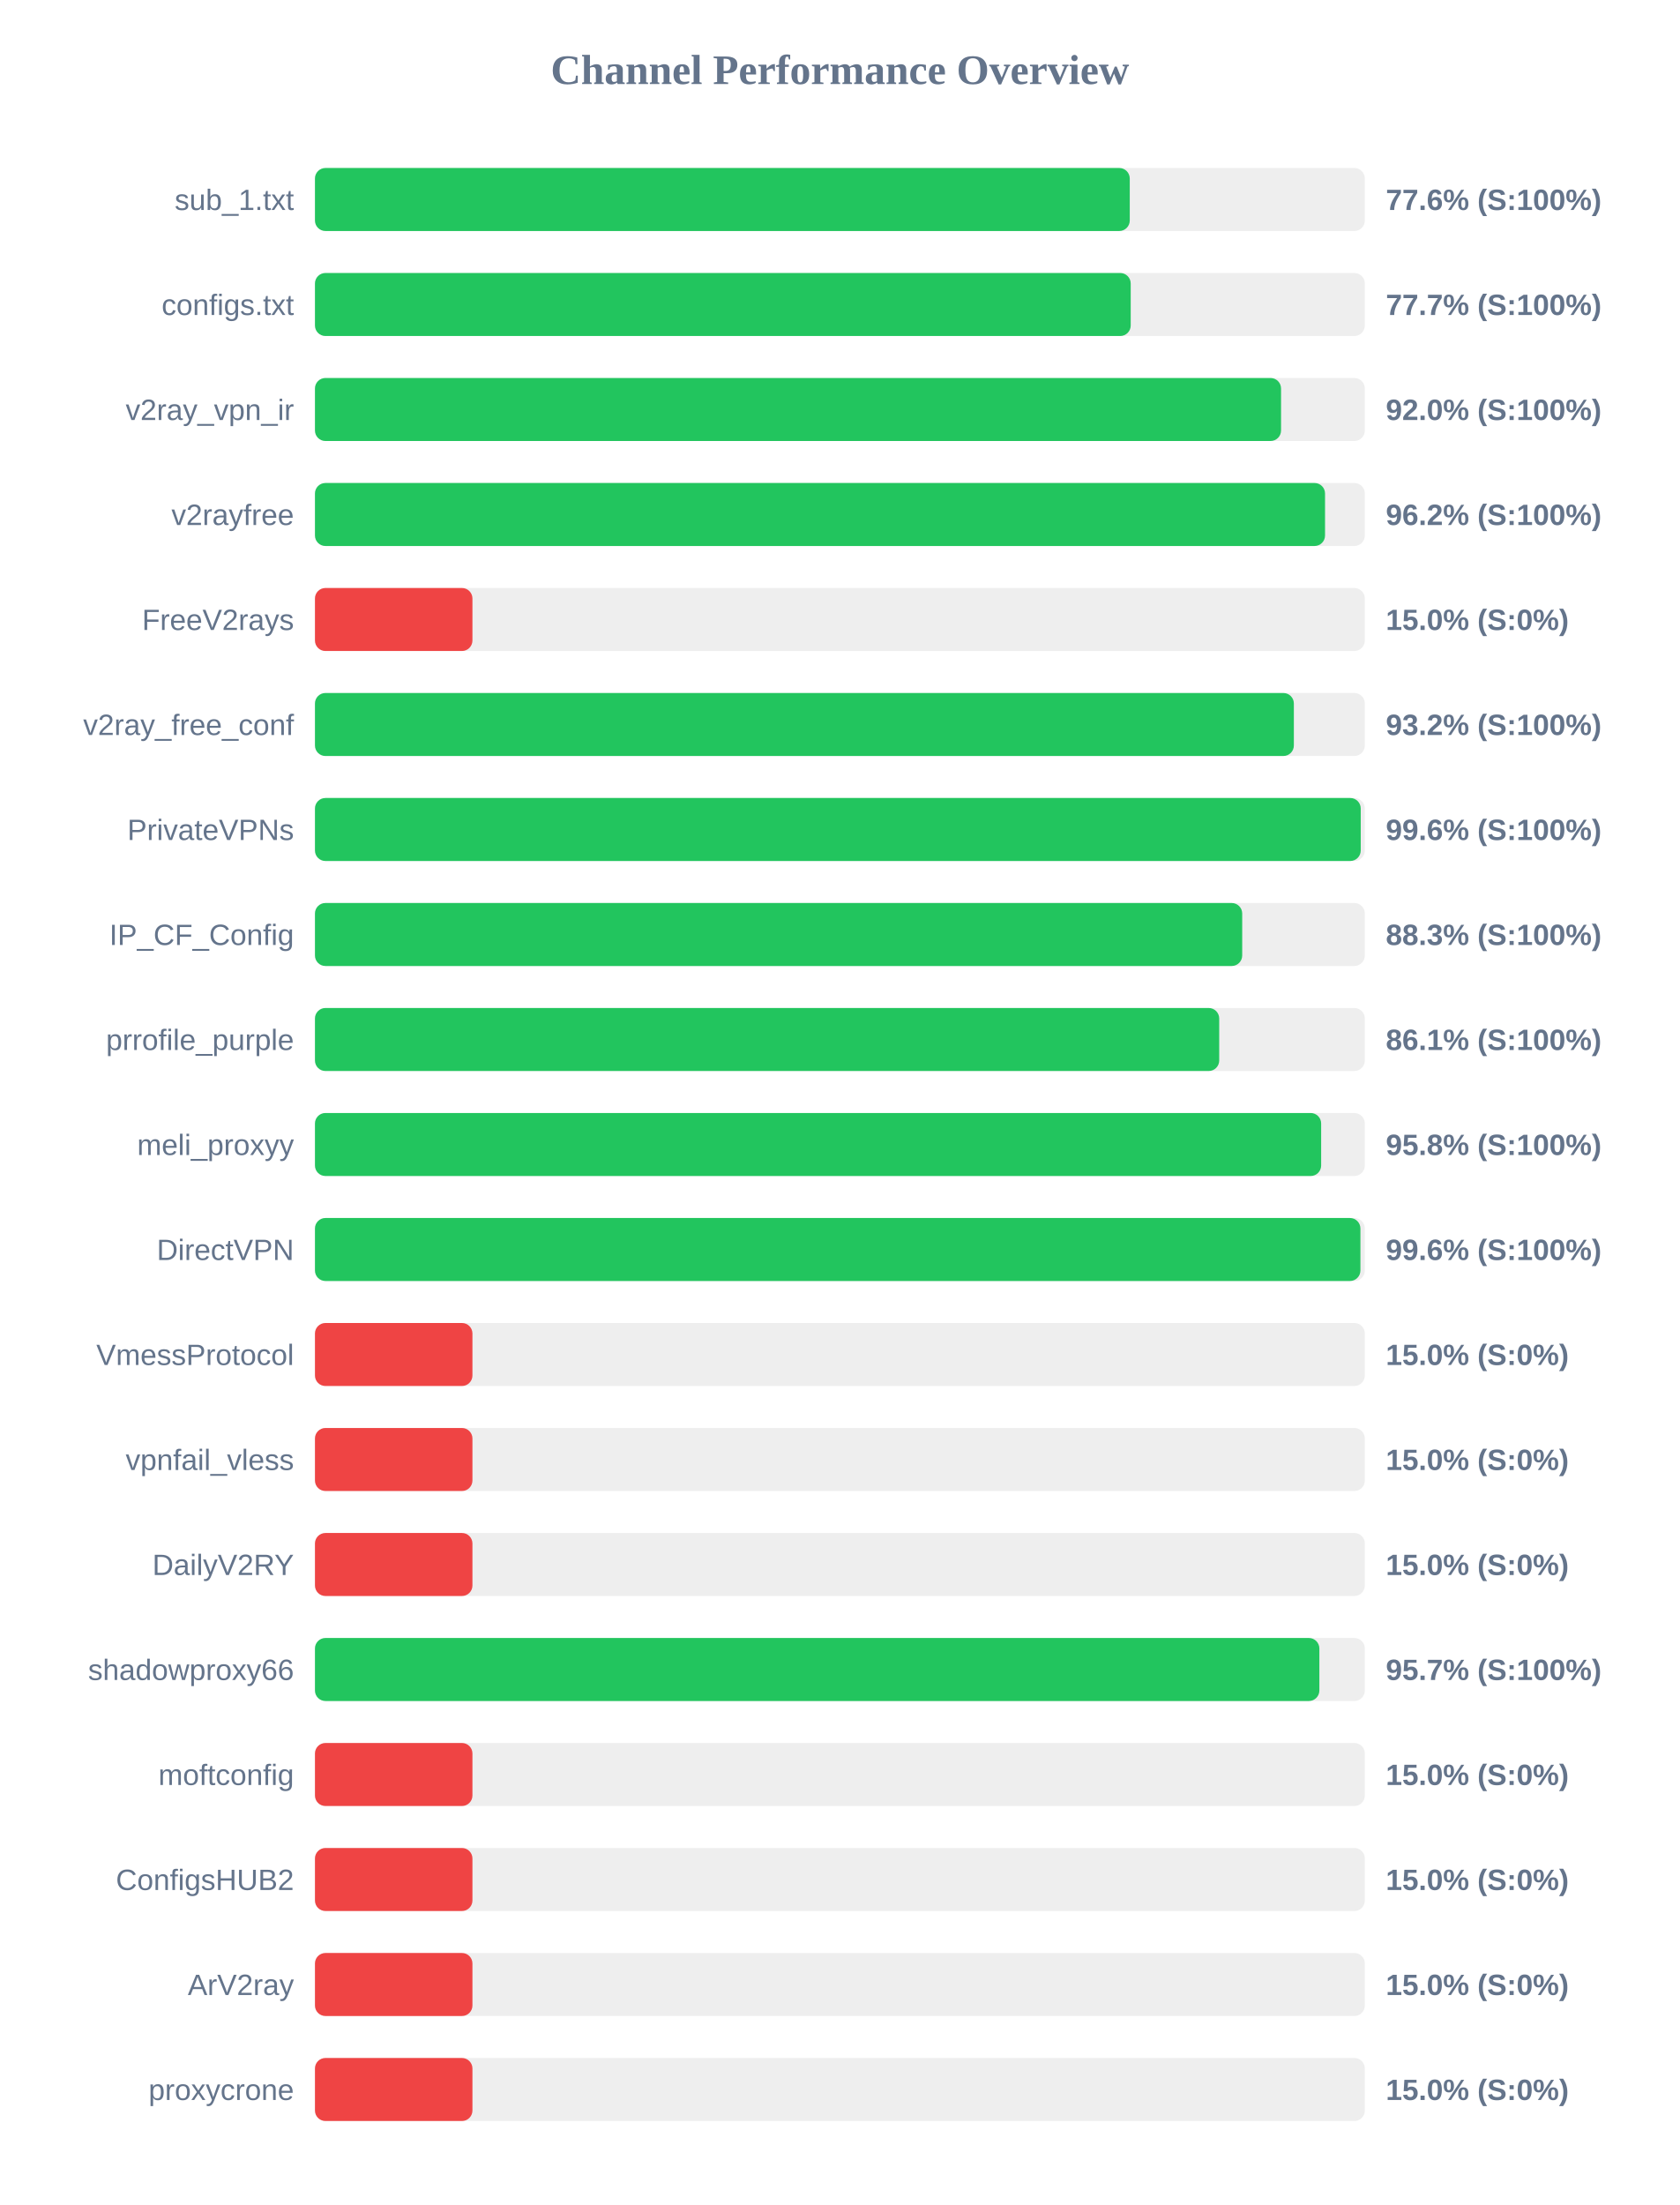
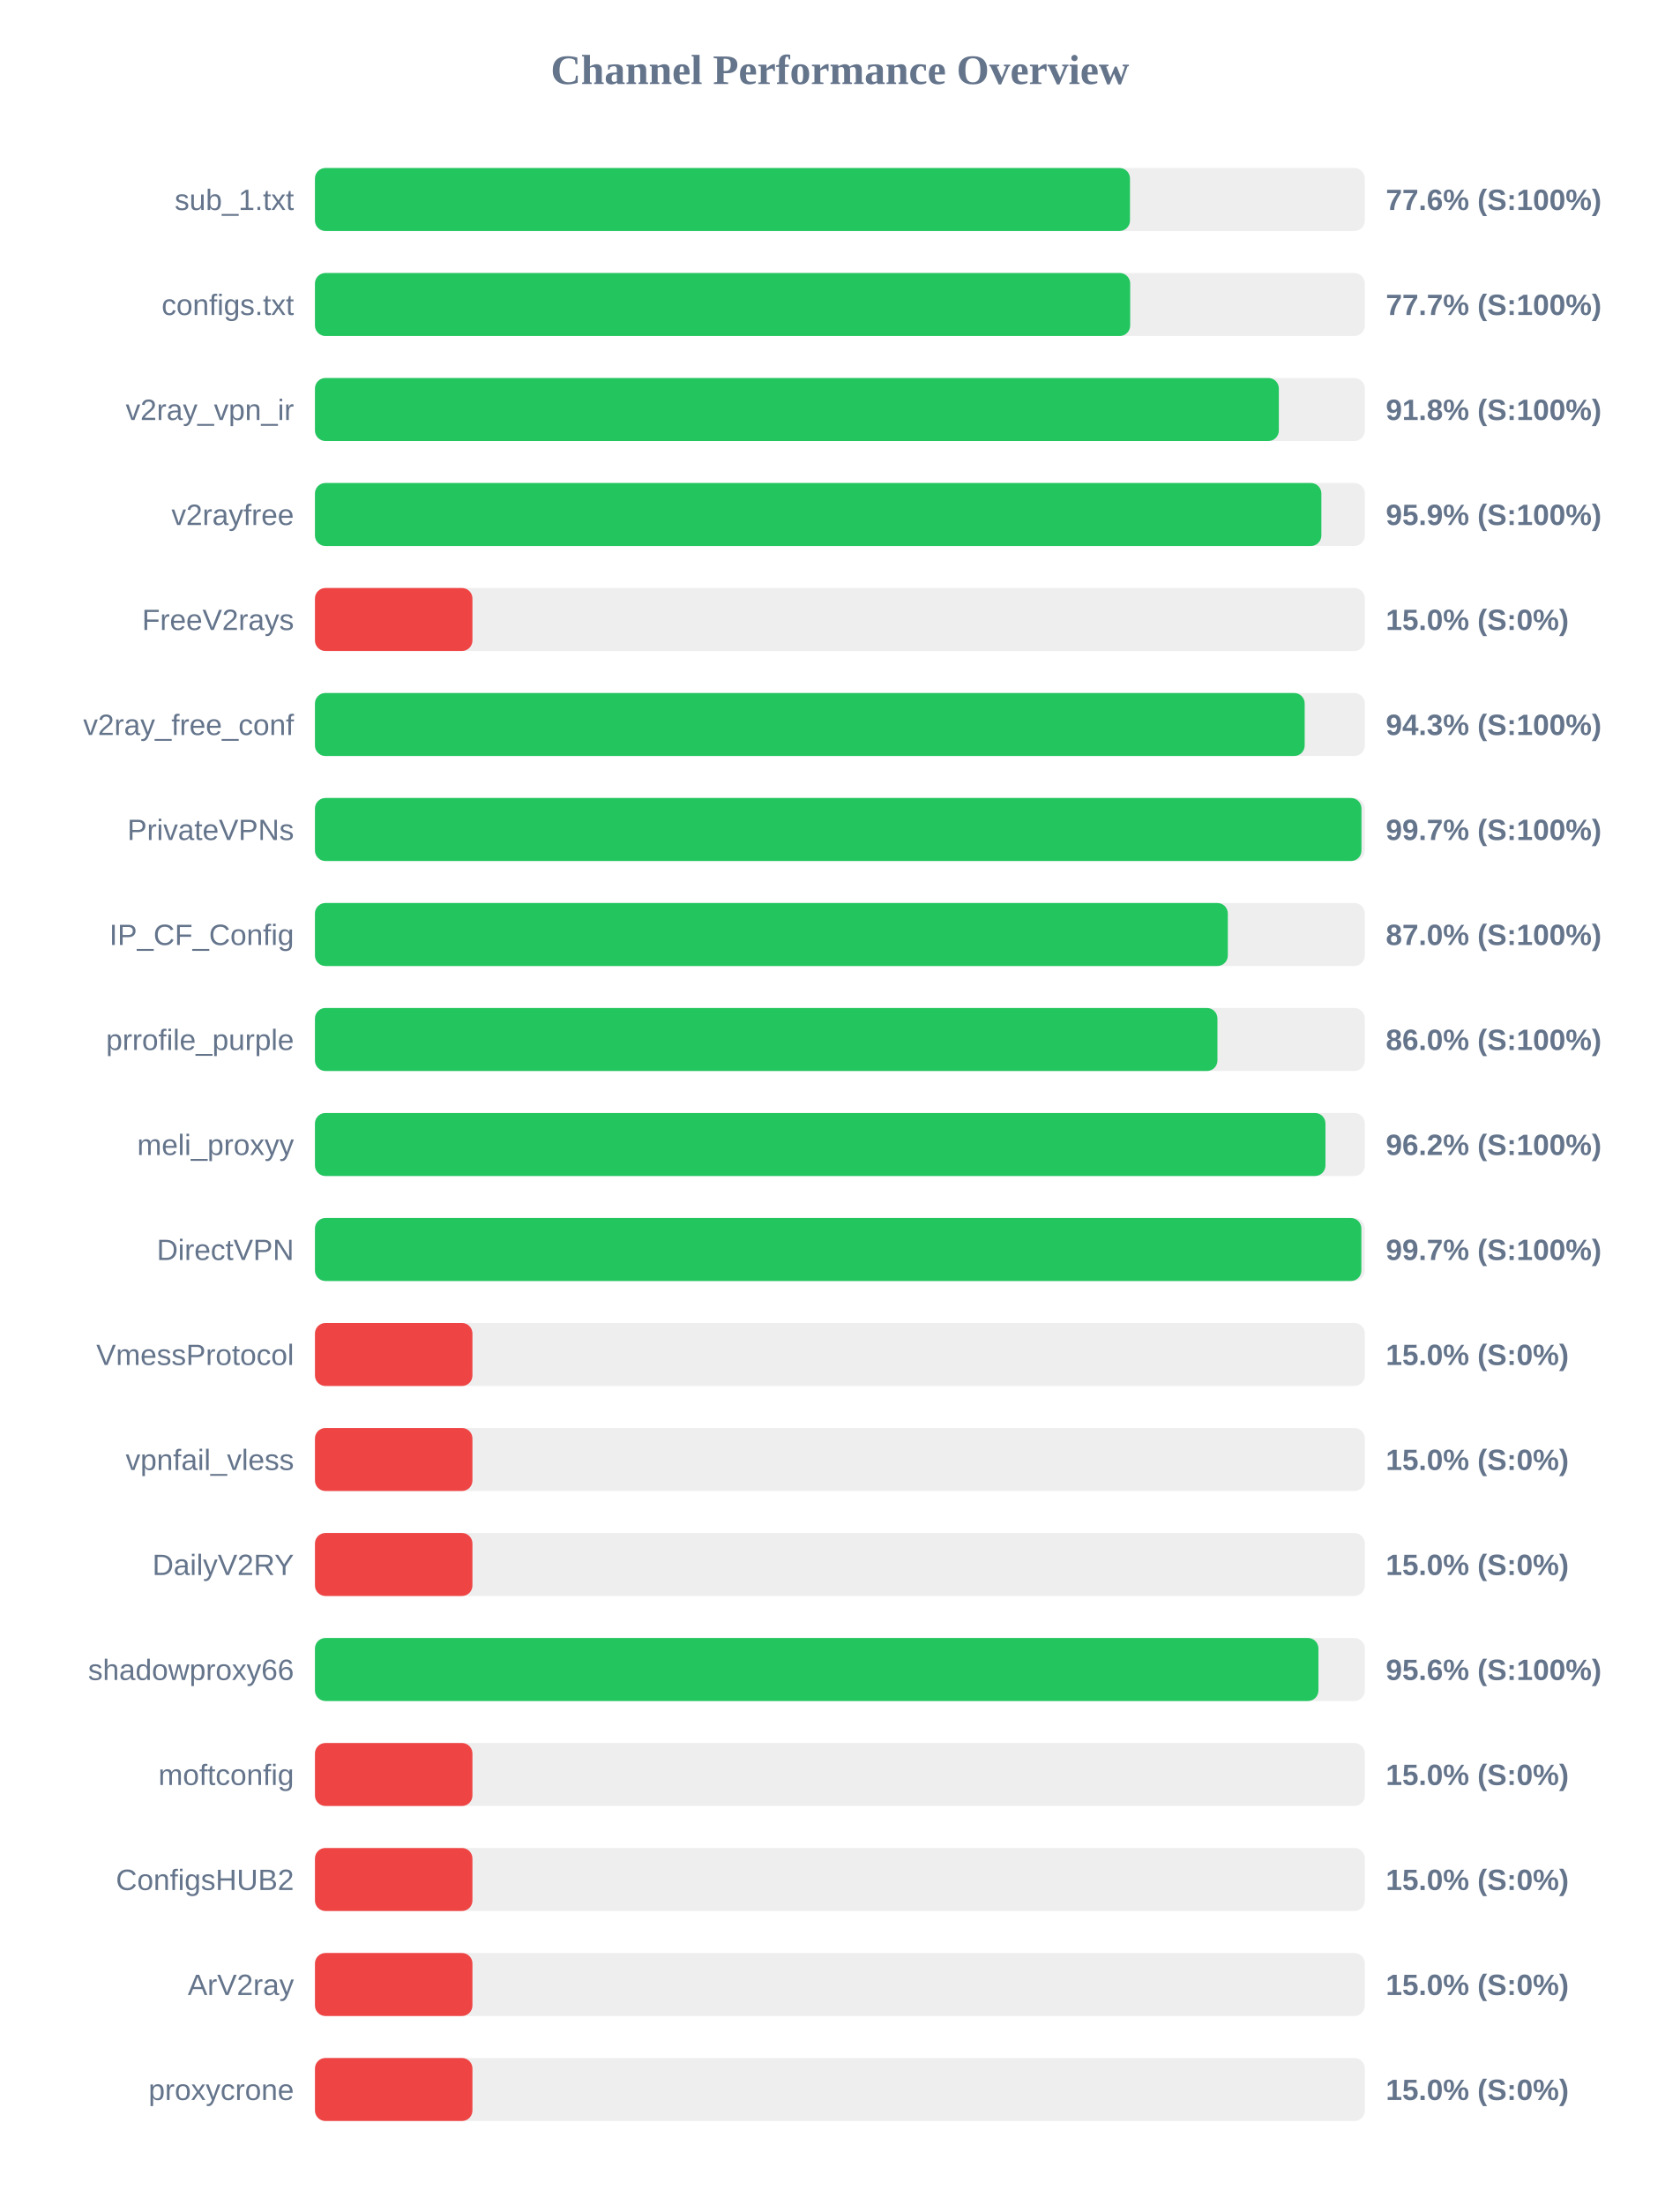
<svg xmlns="http://www.w3.org/2000/svg" width="800" height="1050" version="1.1">
  <style>
        .row { font: 14px Arial; fill: #64748b; }
        .score { font: bold 14px Arial; fill: #64748b; }
    </style>
  <text x="400" y="40" text-anchor="middle" font-size="20px" font-weight="bold" fill="#64748b">Channel Performance Overview</text>
  <rect x="150" y="80" width="500" height="30" fill="#eee" rx="5" />
-   <rect x="150" y="80" width="388.05" height="30" fill="#22c55e" rx="5" />
+   <rect x="150" y="80" width="388.15" height="30" fill="#22c55e" rx="5" />
  <text x="140" y="100" text-anchor="end" class="row">sub_1.txt</text>
  <text x="660" y="100" text-anchor="start" class="score">77.6% (S:100%)</text>
  <rect x="150" y="130" width="500" height="30" fill="#eee" rx="5" />
-   <rect x="150" y="130" width="388.5" height="30" fill="#22c55e" rx="5" />
+   <rect x="150" y="130" width="388.25" height="30" fill="#22c55e" rx="5" />
  <text x="140" y="150" text-anchor="end" class="row">configs.txt</text>
  <text x="660" y="150" text-anchor="start" class="score">77.7% (S:100%)</text>
  <rect x="150" y="180" width="500" height="30" fill="#eee" rx="5" />
-   <rect x="150" y="180" width="460.1" height="30" fill="#22c55e" rx="5" />
+   <rect x="150" y="180" width="459.05" height="30" fill="#22c55e" rx="5" />
  <text x="140" y="200" text-anchor="end" class="row">v2ray_vpn_ir</text>
-   <text x="660" y="200" text-anchor="start" class="score">92.0% (S:100%)</text>
+   <text x="660" y="200" text-anchor="start" class="score">91.8% (S:100%)</text>
  <rect x="150" y="230" width="500" height="30" fill="#eee" rx="5" />
-   <rect x="150" y="230" width="481.05" height="30" fill="#22c55e" rx="5" />
+   <rect x="150" y="230" width="479.3" height="30" fill="#22c55e" rx="5" />
  <text x="140" y="250" text-anchor="end" class="row">v2rayfree</text>
-   <text x="660" y="250" text-anchor="start" class="score">96.2% (S:100%)</text>
+   <text x="660" y="250" text-anchor="start" class="score">95.9% (S:100%)</text>
  <rect x="150" y="280" width="500" height="30" fill="#eee" rx="5" />
  <rect x="150" y="280" width="75.0" height="30" fill="#ef4444" rx="5" />
  <text x="140" y="300" text-anchor="end" class="row">FreeV2rays</text>
  <text x="660" y="300" text-anchor="start" class="score">15.0% (S:0%)</text>
  <rect x="150" y="330" width="500" height="30" fill="#eee" rx="5" />
-   <rect x="150" y="330" width="466.2" height="30" fill="#22c55e" rx="5" />
+   <rect x="150" y="330" width="471.35" height="30" fill="#22c55e" rx="5" />
  <text x="140" y="350" text-anchor="end" class="row">v2ray_free_conf</text>
-   <text x="660" y="350" text-anchor="start" class="score">93.2% (S:100%)</text>
+   <text x="660" y="350" text-anchor="start" class="score">94.3% (S:100%)</text>
  <rect x="150" y="380" width="500" height="30" fill="#eee" rx="5" />
-   <rect x="150" y="380" width="498.05" height="30" fill="#22c55e" rx="5" />
+   <rect x="150" y="380" width="498.4" height="30" fill="#22c55e" rx="5" />
  <text x="140" y="400" text-anchor="end" class="row">PrivateVPNs</text>
-   <text x="660" y="400" text-anchor="start" class="score">99.6% (S:100%)</text>
+   <text x="660" y="400" text-anchor="start" class="score">99.7% (S:100%)</text>
  <rect x="150" y="430" width="500" height="30" fill="#eee" rx="5" />
-   <rect x="150" y="430" width="441.6" height="30" fill="#22c55e" rx="5" />
+   <rect x="150" y="430" width="434.75" height="30" fill="#22c55e" rx="5" />
  <text x="140" y="450" text-anchor="end" class="row">IP_CF_Config</text>
-   <text x="660" y="450" text-anchor="start" class="score">88.3% (S:100%)</text>
+   <text x="660" y="450" text-anchor="start" class="score">87.0% (S:100%)</text>
  <rect x="150" y="480" width="500" height="30" fill="#eee" rx="5" />
-   <rect x="150" y="480" width="430.65" height="30" fill="#22c55e" rx="5" />
+   <rect x="150" y="480" width="429.8" height="30" fill="#22c55e" rx="5" />
  <text x="140" y="500" text-anchor="end" class="row">prrofile_purple</text>
-   <text x="660" y="500" text-anchor="start" class="score">86.1% (S:100%)</text>
+   <text x="660" y="500" text-anchor="start" class="score">86.0% (S:100%)</text>
  <rect x="150" y="530" width="500" height="30" fill="#eee" rx="5" />
-   <rect x="150" y="530" width="479.2" height="30" fill="#22c55e" rx="5" />
+   <rect x="150" y="530" width="481.25" height="30" fill="#22c55e" rx="5" />
  <text x="140" y="550" text-anchor="end" class="row">meli_proxyy</text>
-   <text x="660" y="550" text-anchor="start" class="score">95.8% (S:100%)</text>
+   <text x="660" y="550" text-anchor="start" class="score">96.2% (S:100%)</text>
  <rect x="150" y="580" width="500" height="30" fill="#eee" rx="5" />
-   <rect x="150" y="580" width="497.9" height="30" fill="#22c55e" rx="5" />
+   <rect x="150" y="580" width="498.35" height="30" fill="#22c55e" rx="5" />
  <text x="140" y="600" text-anchor="end" class="row">DirectVPN</text>
-   <text x="660" y="600" text-anchor="start" class="score">99.6% (S:100%)</text>
+   <text x="660" y="600" text-anchor="start" class="score">99.7% (S:100%)</text>
  <rect x="150" y="630" width="500" height="30" fill="#eee" rx="5" />
  <rect x="150" y="630" width="75.0" height="30" fill="#ef4444" rx="5" />
  <text x="140" y="650" text-anchor="end" class="row">VmessProtocol</text>
  <text x="660" y="650" text-anchor="start" class="score">15.0% (S:0%)</text>
  <rect x="150" y="680" width="500" height="30" fill="#eee" rx="5" />
  <rect x="150" y="680" width="75.0" height="30" fill="#ef4444" rx="5" />
  <text x="140" y="700" text-anchor="end" class="row">vpnfail_vless</text>
  <text x="660" y="700" text-anchor="start" class="score">15.0% (S:0%)</text>
  <rect x="150" y="730" width="500" height="30" fill="#eee" rx="5" />
  <rect x="150" y="730" width="75.0" height="30" fill="#ef4444" rx="5" />
  <text x="140" y="750" text-anchor="end" class="row">DailyV2RY</text>
  <text x="660" y="750" text-anchor="start" class="score">15.0% (S:0%)</text>
  <rect x="150" y="780" width="500" height="30" fill="#eee" rx="5" />
-   <rect x="150" y="780" width="478.35" height="30" fill="#22c55e" rx="5" />
+   <rect x="150" y="780" width="477.9" height="30" fill="#22c55e" rx="5" />
  <text x="140" y="800" text-anchor="end" class="row">shadowproxy66</text>
-   <text x="660" y="800" text-anchor="start" class="score">95.7% (S:100%)</text>
+   <text x="660" y="800" text-anchor="start" class="score">95.6% (S:100%)</text>
  <rect x="150" y="830" width="500" height="30" fill="#eee" rx="5" />
  <rect x="150" y="830" width="75.0" height="30" fill="#ef4444" rx="5" />
  <text x="140" y="850" text-anchor="end" class="row">moftconfig</text>
  <text x="660" y="850" text-anchor="start" class="score">15.0% (S:0%)</text>
  <rect x="150" y="880" width="500" height="30" fill="#eee" rx="5" />
  <rect x="150" y="880" width="75.0" height="30" fill="#ef4444" rx="5" />
  <text x="140" y="900" text-anchor="end" class="row">ConfigsHUB2</text>
  <text x="660" y="900" text-anchor="start" class="score">15.0% (S:0%)</text>
  <rect x="150" y="930" width="500" height="30" fill="#eee" rx="5" />
  <rect x="150" y="930" width="75.0" height="30" fill="#ef4444" rx="5" />
  <text x="140" y="950" text-anchor="end" class="row">ArV2ray</text>
  <text x="660" y="950" text-anchor="start" class="score">15.0% (S:0%)</text>
  <rect x="150" y="980" width="500" height="30" fill="#eee" rx="5" />
  <rect x="150" y="980" width="75.0" height="30" fill="#ef4444" rx="5" />
  <text x="140" y="1000" text-anchor="end" class="row">proxycrone</text>
  <text x="660" y="1000" text-anchor="start" class="score">15.0% (S:0%)</text>
</svg>
